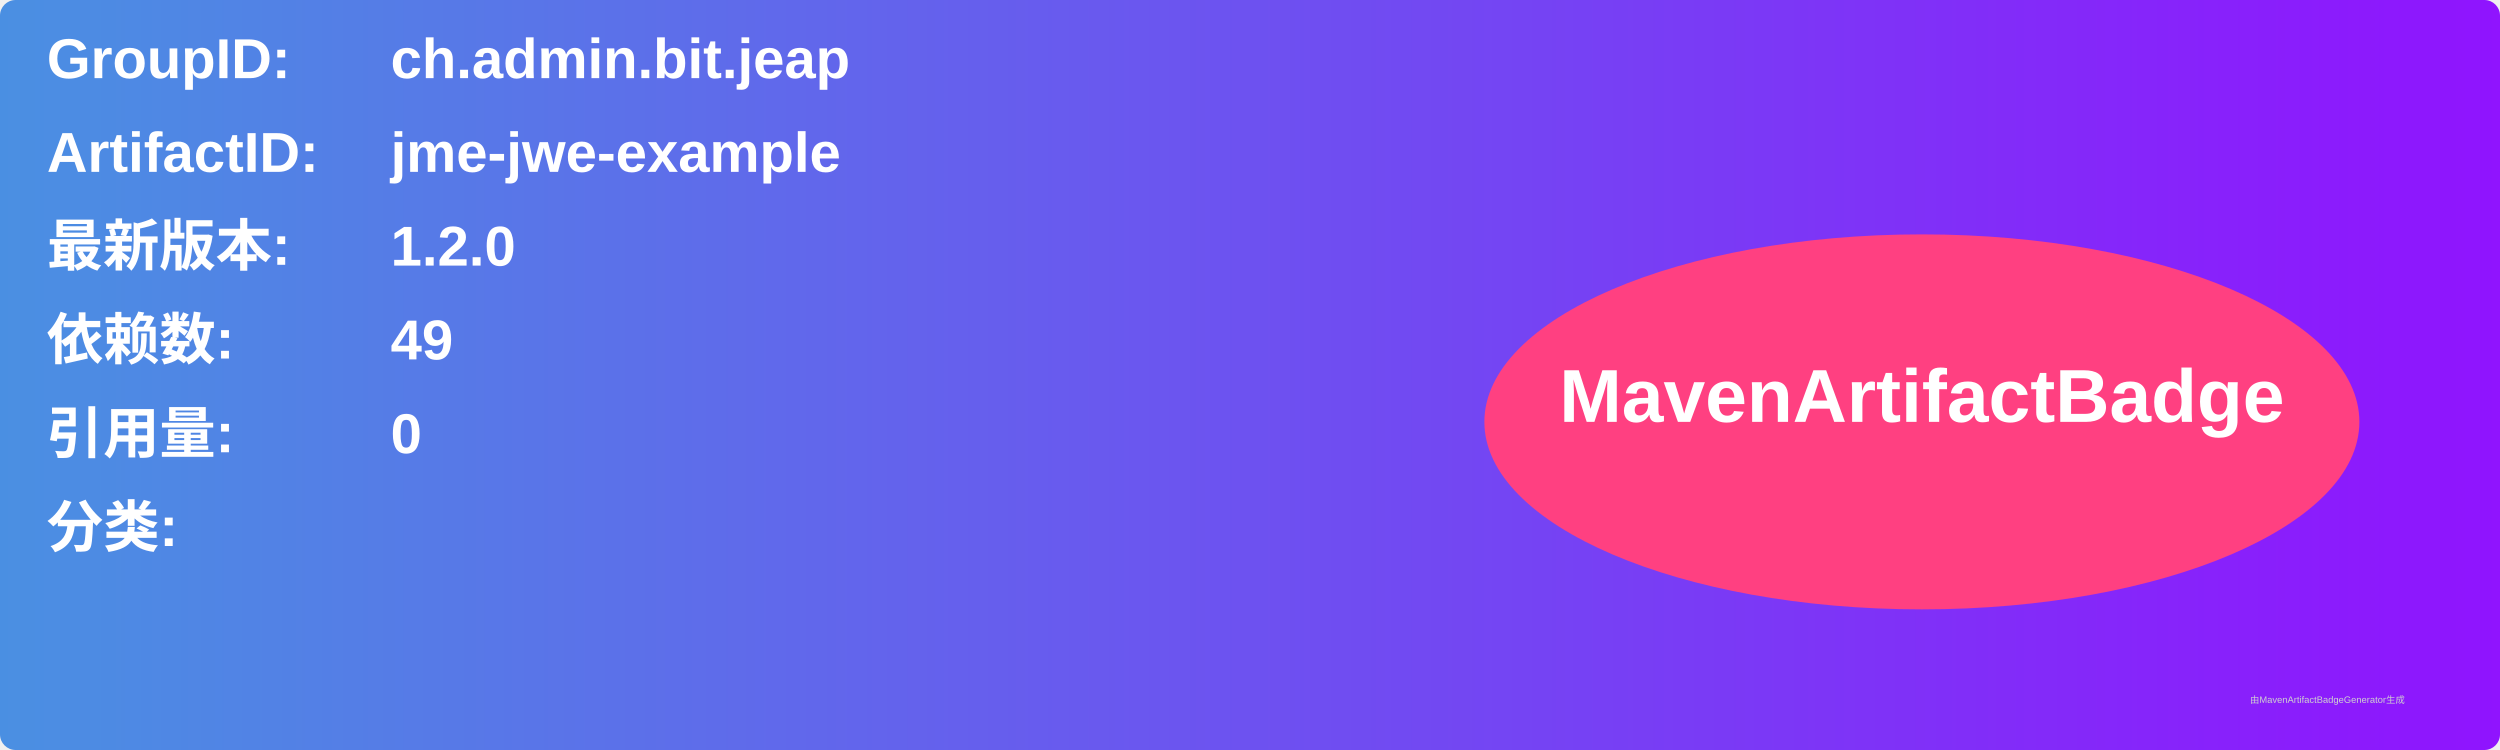
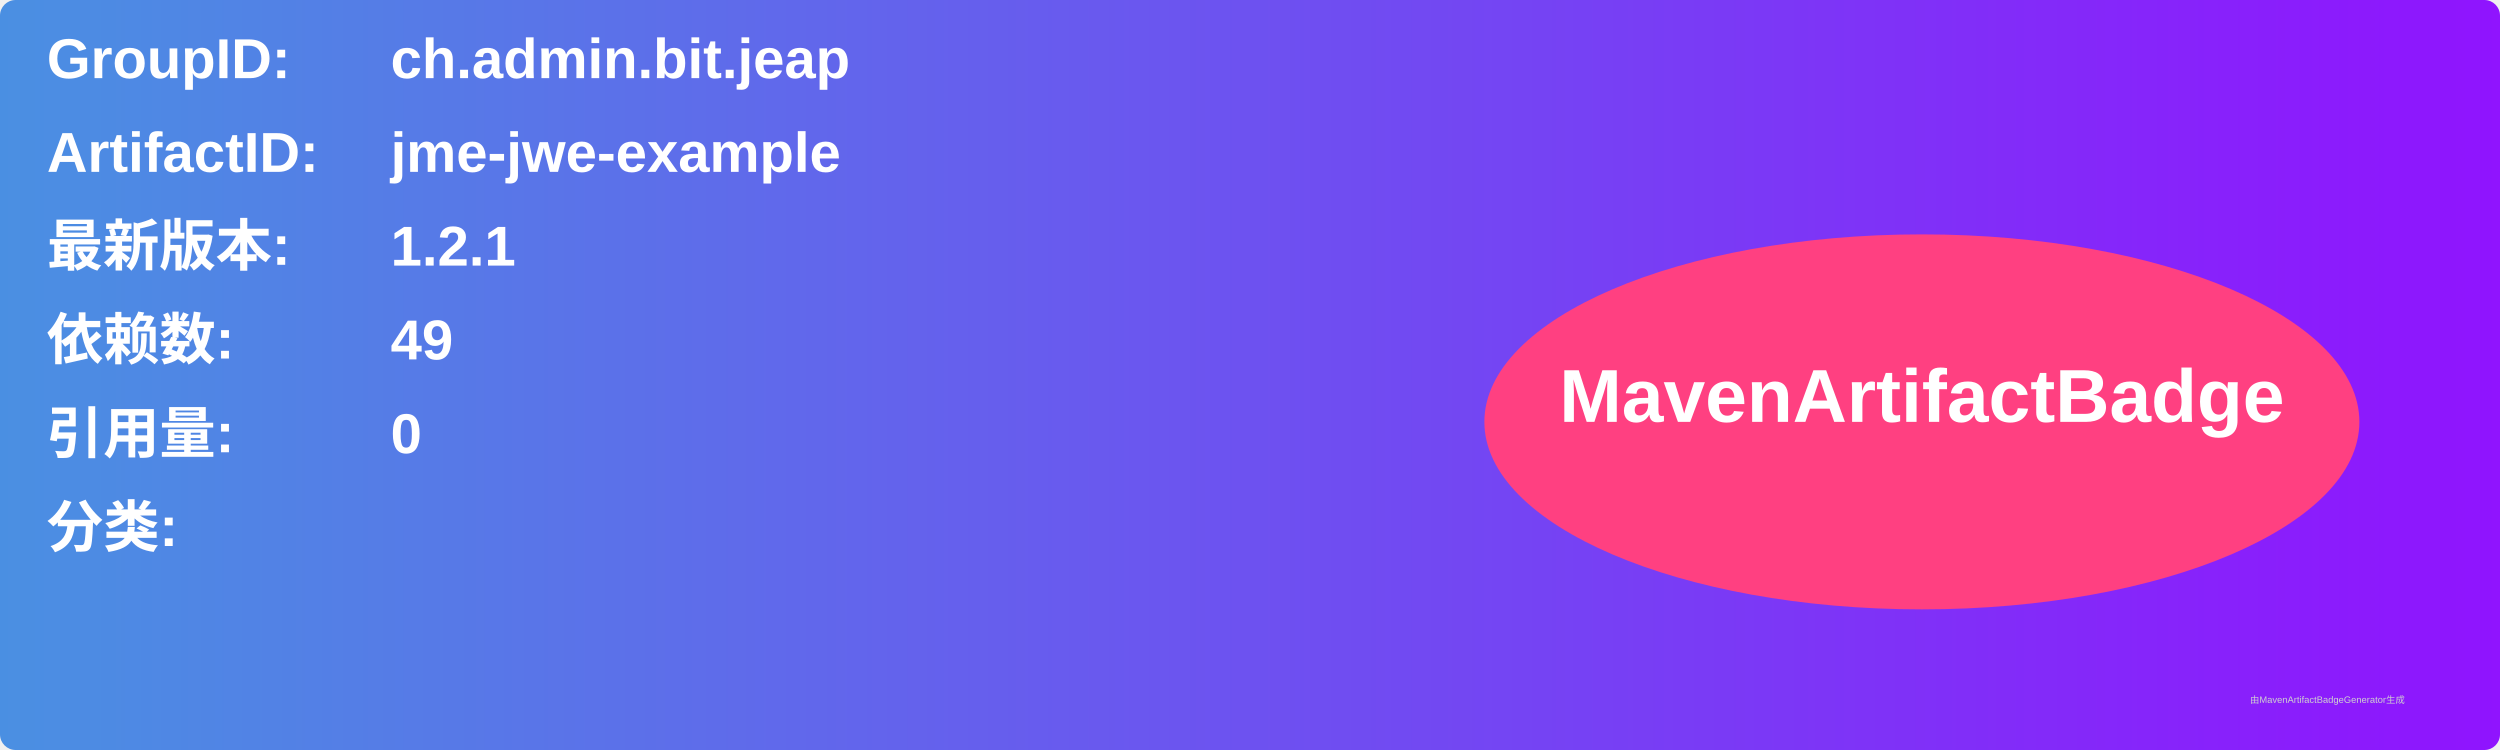
<svg xmlns="http://www.w3.org/2000/svg" width="800" height="240" viewBox="0 0 800 240">
  <linearGradient id="grad" x1="0%" y1="0%" x2="100%" y2="0%">
    <stop offset="0%" stop-color="#4a90e2" />
    <stop offset="100%" stop-color="#9013fe" />
  </linearGradient>
  <rect width="100%" height="100%" rx="5" ry="5" fill="url(#grad)" />
  <g transform="translate(15, 15)">
    <text x="0" y="10" font-family="Arial" font-size="18" fill="white" font-weight="bold" width="260">GroupID:</text>
    <text x="110" y="10" font-family="Arial" font-size="18" fill="white" font-weight="bold" width="460">ch.admin.bit.jeap</text>
    <text x="0" y="40" font-family="Arial" font-size="18" fill="white" font-weight="bold" width="260">ArtifactID:</text>
    <text x="110" y="40" font-family="Arial" font-size="18" fill="white" font-weight="bold" width="460">jme-jwe-example</text>
    <text x="0" y="70" font-family="Arial" font-size="18" fill="white" font-weight="bold">最新版本:</text>
    <text x="110" y="70" font-family="Arial" font-size="18" fill="white" font-weight="bold">
-       <tspan font-weight="bold">1.2.0</tspan>
+       <tspan font-weight="bold">1.2.1</tspan>
    </text>
    <text x="0" y="100" font-family="Arial" font-size="18" fill="white" font-weight="bold">依赖数: </text>
    <text x="110" y="100" font-family="Arial" font-size="18" fill="white">
      <tspan font-weight="bold">49</tspan>
    </text>
    <text x="0" y="130" font-family="Arial" font-size="18" fill="white" font-weight="bold">引用量: </text>
    <text x="110" y="130" font-family="Arial" font-size="18" fill="white">
      <tspan font-weight="bold">0</tspan>
    </text>
    <text x="0" y="160" font-family="Arial" font-size="18" fill="white" font-weight="bold">分类:</text>
    <text x="10" y="190" font-family="Arial" font-size="10" fill="white">
      <tspan font-weight="bold" />
    </text>
    <ellipse cx="600" cy="120" rx="140" ry="60" fill="#ff4081" />
    <text x="600" y="120" text-anchor="middle" font-family="Arial" font-size="24" fill="white" font-weight="bold">MavenArtifactBadge</text>
  </g>
  <text x="720" y="225" font-family="Arial" font-size="3" fill="#d0d0d0">由MavenArtifactBadgeGenerator生成</text>
</svg>
